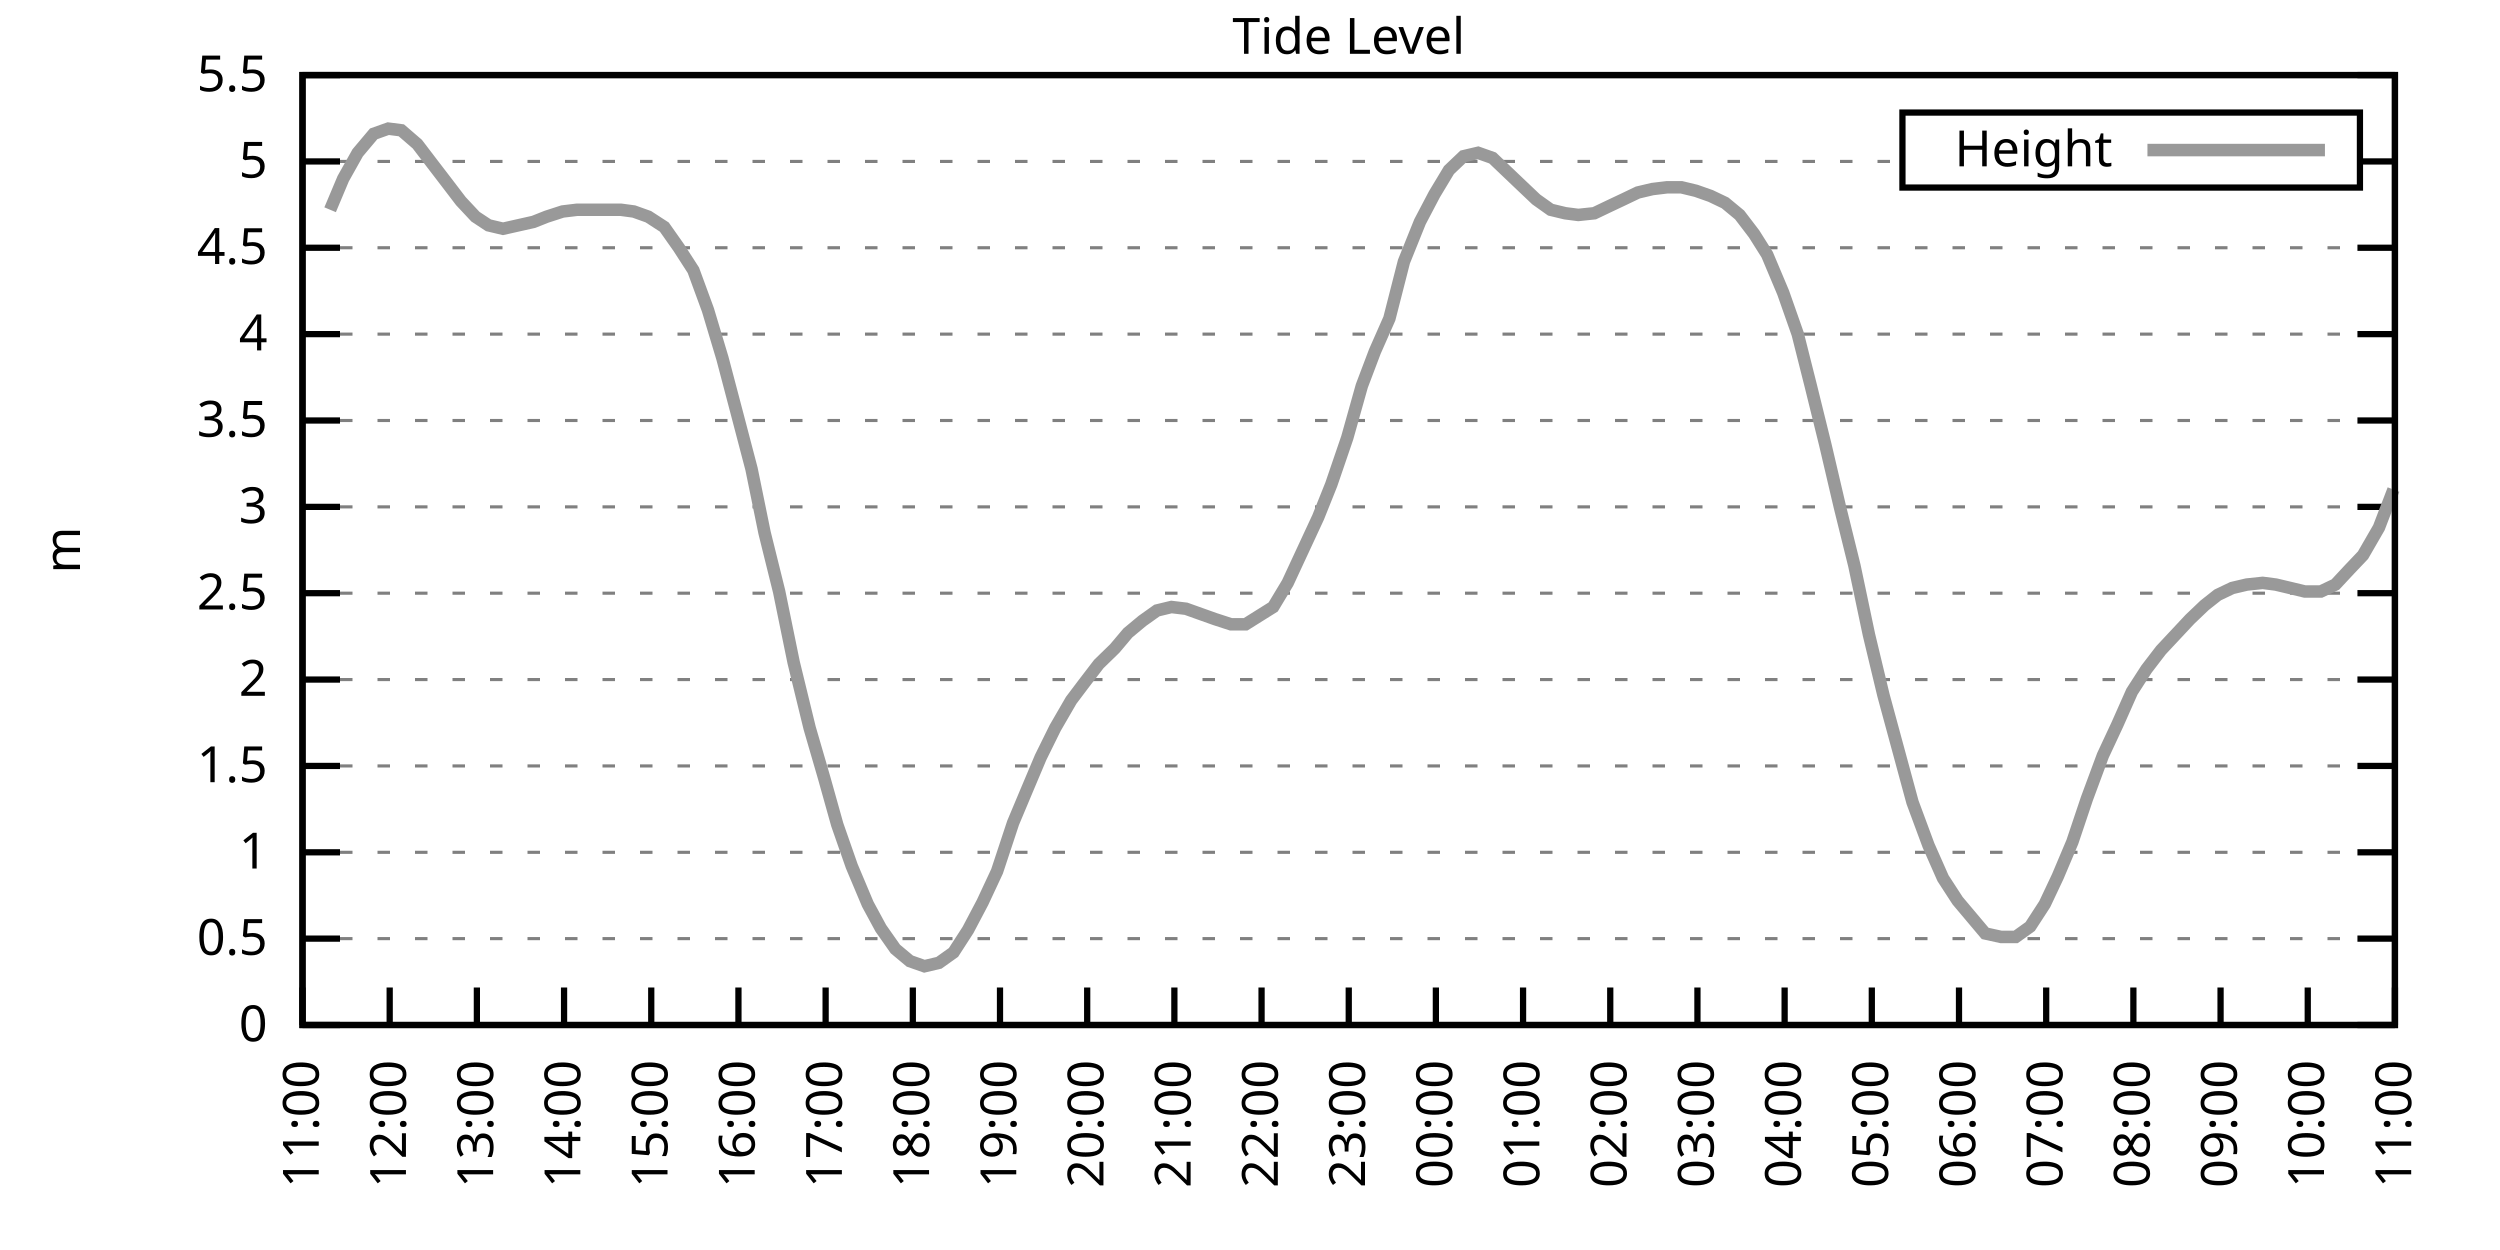
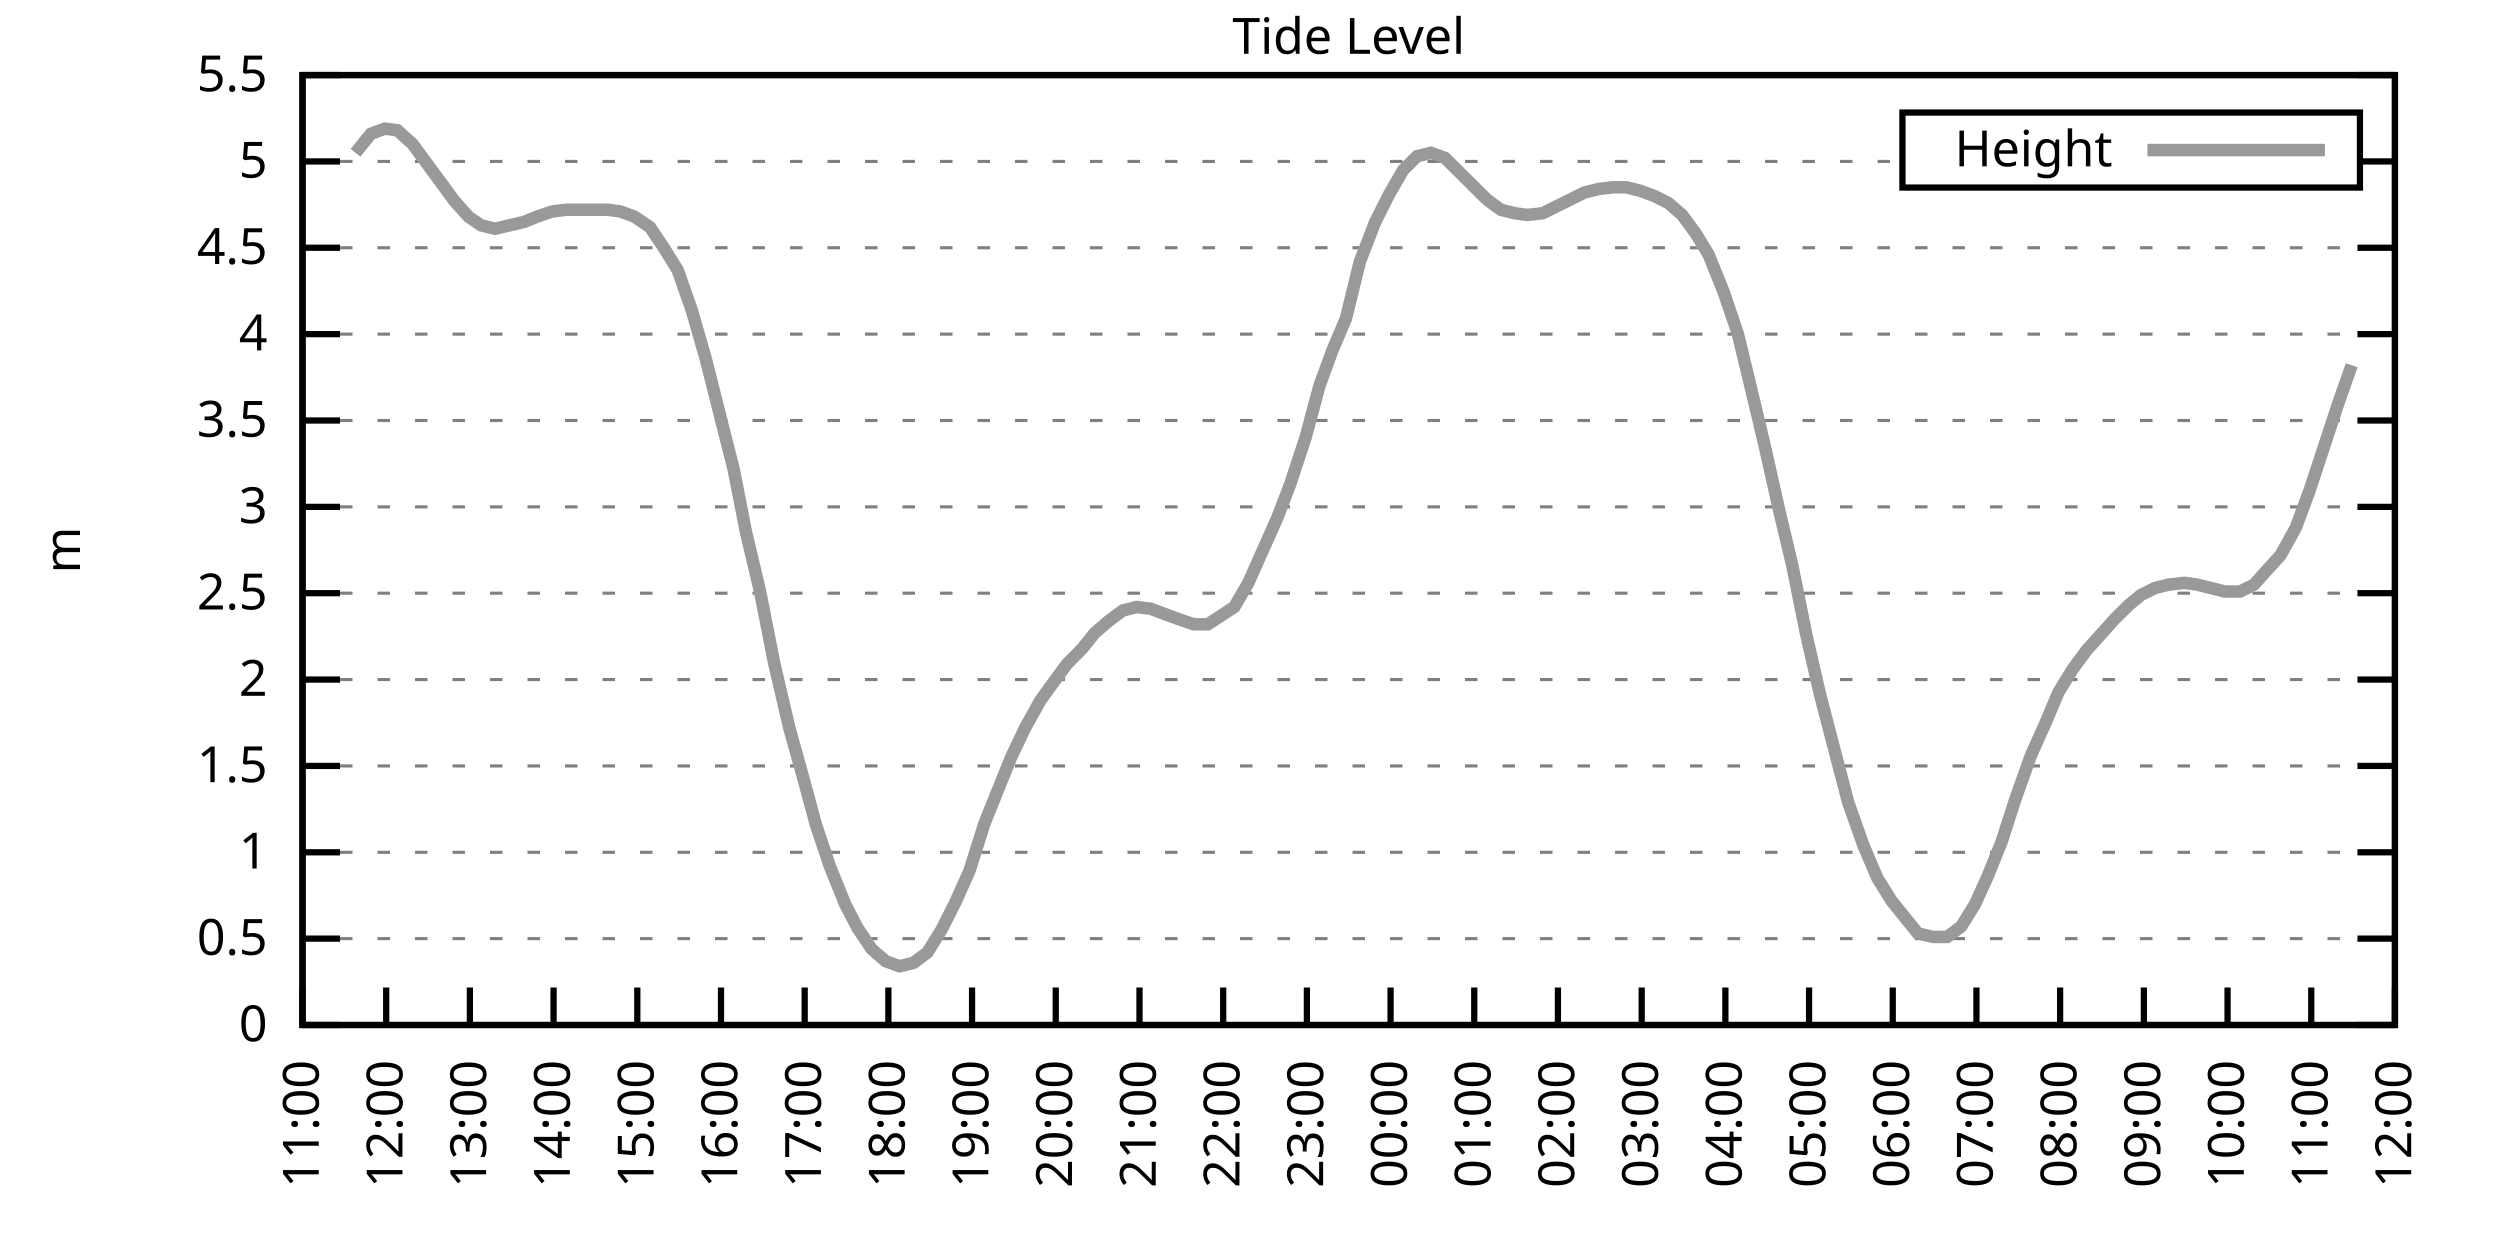
<svg xmlns="http://www.w3.org/2000/svg" xmlns:xlink="http://www.w3.org/1999/xlink" width="400" height="200" viewBox="0 0 400 200">
  <g id="gnuplot_canvas">
    <rect x="0" y="0" width="400" height="200" fill="none" />
    <defs>
      <circle id="gpDot" r="0.5" stroke-width="0.5" stroke="currentColor" />
      <path id="gpPt0" stroke-width="0.333" stroke="currentColor" d="M-1,0 h2 M0,-1 v2" />
      <path id="gpPt1" stroke-width="0.333" stroke="currentColor" d="M-1,-1 L1,1 M1,-1 L-1,1" />
      <path id="gpPt2" stroke-width="0.333" stroke="currentColor" d="M-1,0 L1,0 M0,-1 L0,1 M-1,-1 L1,1 M-1,1 L1,-1" />
      <rect id="gpPt3" stroke-width="0.333" stroke="currentColor" x="-1" y="-1" width="2" height="2" />
      <rect id="gpPt4" stroke-width="0.333" stroke="currentColor" fill="currentColor" x="-1" y="-1" width="2" height="2" />
      <circle id="gpPt5" stroke-width="0.333" stroke="currentColor" cx="0" cy="0" r="1" />
      <use xlink:href="#gpPt5" id="gpPt6" fill="currentColor" stroke="none" />
      <path id="gpPt7" stroke-width="0.333" stroke="currentColor" d="M0,-1.33 L-1.33,0.67 L1.33,0.67 z" />
      <use xlink:href="#gpPt7" id="gpPt8" fill="currentColor" stroke="none" />
      <use xlink:href="#gpPt7" id="gpPt9" stroke="currentColor" transform="rotate(180)" />
      <use xlink:href="#gpPt9" id="gpPt10" fill="currentColor" stroke="none" />
      <use xlink:href="#gpPt3" id="gpPt11" stroke="currentColor" transform="rotate(45)" />
      <use xlink:href="#gpPt11" id="gpPt12" fill="currentColor" stroke="none" />
      <path id="gpPt13" stroke-width="0.333" stroke="currentColor" d="M0,1.330 L1.265,0.411 L0.782,-1.067 L-0.782,-1.076 L-1.265,0.411 z" />
      <use xlink:href="#gpPt13" id="gpPt14" fill="currentColor" stroke="none" />
      <filter id="textbox" filterUnits="objectBoundingBox" x="0" y="0" height="1" width="1">
        <feFlood flood-color="white" flood-opacity="1" result="bgnd" />
        <feComposite in="SourceGraphic" in2="bgnd" operator="atop" />
      </filter>
      <filter id="greybox" filterUnits="objectBoundingBox" x="0" y="0" height="1" width="1">
        <feFlood flood-color="lightgrey" flood-opacity="1" result="grey" />
        <feComposite in="SourceGraphic" in2="grey" operator="atop" />
      </filter>
    </defs>
    <g fill="none" color="white" stroke="currentColor" stroke-width="1.00" stroke-linecap="butt" stroke-linejoin="miter">
</g>
    <g fill="none" color="black" stroke="currentColor" stroke-width="1.00" stroke-linecap="butt" stroke-linejoin="miter">
      <g stroke="none" shape-rendering="crispEdges">
        <polygon fill="rgb(255, 255, 255)" points="48.40,164.00 383.18,164.00 383.18,12.02 48.40,12.02 " />
      </g>
    </g>
    <g fill="none" color="black" stroke="currentColor" stroke-width="1.00" stroke-linecap="butt" stroke-linejoin="miter">
</g>
    <g fill="none" color="black" stroke="black" stroke-width="0.50" stroke-linecap="butt" stroke-linejoin="miter">
</g>
    <g fill="none" color="gray" stroke="currentColor" stroke-width="0.50" stroke-linecap="butt" stroke-linejoin="miter">
      <path stroke="gray" stroke-dasharray="2,4" class="gridline" d="M48.40,164.00 L383.19,164.00  " />
    </g>
    <g fill="none" color="gray" stroke="gray" stroke-width="1.00" stroke-linecap="butt" stroke-linejoin="miter">
</g>
    <g fill="none" color="black" stroke="currentColor" stroke-width="1.00" stroke-linecap="butt" stroke-linejoin="miter">
      <path stroke="black" d="M48.40,164.00 L54.40,164.00 M383.19,164.00 L377.19,164.00  " />
      <g transform="translate(42.80,166.60)" stroke="none" fill="black" font-family="Sans" font-size="8.00" text-anchor="end">
        <text>
          <tspan font-family="Sans"> 0</tspan>
        </text>
      </g>
    </g>
    <g fill="none" color="black" stroke="currentColor" stroke-width="1.00" stroke-linecap="butt" stroke-linejoin="miter">
</g>
    <g fill="none" color="black" stroke="black" stroke-width="0.50" stroke-linecap="butt" stroke-linejoin="miter">
</g>
    <g fill="none" color="gray" stroke="currentColor" stroke-width="0.50" stroke-linecap="butt" stroke-linejoin="miter">
      <path stroke="gray" stroke-dasharray="2,4" class="gridline" d="M48.40,150.18 L383.19,150.18  " />
    </g>
    <g fill="none" color="gray" stroke="gray" stroke-width="1.00" stroke-linecap="butt" stroke-linejoin="miter">
</g>
    <g fill="none" color="black" stroke="currentColor" stroke-width="1.00" stroke-linecap="butt" stroke-linejoin="miter">
      <path stroke="black" d="M48.40,150.18 L54.40,150.18 M383.19,150.18 L377.19,150.18  " />
      <g transform="translate(42.80,152.78)" stroke="none" fill="black" font-family="Sans" font-size="8.00" text-anchor="end">
        <text>
          <tspan font-family="Sans"> 0.5</tspan>
        </text>
      </g>
    </g>
    <g fill="none" color="black" stroke="currentColor" stroke-width="1.00" stroke-linecap="butt" stroke-linejoin="miter">
</g>
    <g fill="none" color="black" stroke="black" stroke-width="0.50" stroke-linecap="butt" stroke-linejoin="miter">
</g>
    <g fill="none" color="gray" stroke="currentColor" stroke-width="0.50" stroke-linecap="butt" stroke-linejoin="miter">
      <path stroke="gray" stroke-dasharray="2,4" class="gridline" d="M48.40,136.37 L383.19,136.37  " />
    </g>
    <g fill="none" color="gray" stroke="gray" stroke-width="1.00" stroke-linecap="butt" stroke-linejoin="miter">
</g>
    <g fill="none" color="black" stroke="currentColor" stroke-width="1.00" stroke-linecap="butt" stroke-linejoin="miter">
      <path stroke="black" d="M48.40,136.37 L54.40,136.37 M383.19,136.37 L377.19,136.37  " />
      <g transform="translate(42.80,138.97)" stroke="none" fill="black" font-family="Sans" font-size="8.00" text-anchor="end">
        <text>
          <tspan font-family="Sans"> 1</tspan>
        </text>
      </g>
    </g>
    <g fill="none" color="black" stroke="currentColor" stroke-width="1.00" stroke-linecap="butt" stroke-linejoin="miter">
</g>
    <g fill="none" color="black" stroke="black" stroke-width="0.50" stroke-linecap="butt" stroke-linejoin="miter">
</g>
    <g fill="none" color="gray" stroke="currentColor" stroke-width="0.50" stroke-linecap="butt" stroke-linejoin="miter">
      <path stroke="gray" stroke-dasharray="2,4" class="gridline" d="M48.40,122.55 L383.19,122.55  " />
    </g>
    <g fill="none" color="gray" stroke="gray" stroke-width="1.00" stroke-linecap="butt" stroke-linejoin="miter">
</g>
    <g fill="none" color="black" stroke="currentColor" stroke-width="1.00" stroke-linecap="butt" stroke-linejoin="miter">
      <path stroke="black" d="M48.40,122.55 L54.40,122.55 M383.19,122.55 L377.19,122.55  " />
      <g transform="translate(42.80,125.15)" stroke="none" fill="black" font-family="Sans" font-size="8.00" text-anchor="end">
        <text>
          <tspan font-family="Sans"> 1.5</tspan>
        </text>
      </g>
    </g>
    <g fill="none" color="black" stroke="currentColor" stroke-width="1.00" stroke-linecap="butt" stroke-linejoin="miter">
</g>
    <g fill="none" color="black" stroke="black" stroke-width="0.50" stroke-linecap="butt" stroke-linejoin="miter">
</g>
    <g fill="none" color="gray" stroke="currentColor" stroke-width="0.50" stroke-linecap="butt" stroke-linejoin="miter">
      <path stroke="gray" stroke-dasharray="2,4" class="gridline" d="M48.40,108.73 L383.19,108.73  " />
    </g>
    <g fill="none" color="gray" stroke="gray" stroke-width="1.00" stroke-linecap="butt" stroke-linejoin="miter">
</g>
    <g fill="none" color="black" stroke="currentColor" stroke-width="1.00" stroke-linecap="butt" stroke-linejoin="miter">
      <path stroke="black" d="M48.40,108.73 L54.40,108.73 M383.19,108.73 L377.19,108.73  " />
      <g transform="translate(42.80,111.33)" stroke="none" fill="black" font-family="Sans" font-size="8.00" text-anchor="end">
        <text>
          <tspan font-family="Sans"> 2</tspan>
        </text>
      </g>
    </g>
    <g fill="none" color="black" stroke="currentColor" stroke-width="1.00" stroke-linecap="butt" stroke-linejoin="miter">
</g>
    <g fill="none" color="black" stroke="black" stroke-width="0.50" stroke-linecap="butt" stroke-linejoin="miter">
</g>
    <g fill="none" color="gray" stroke="currentColor" stroke-width="0.50" stroke-linecap="butt" stroke-linejoin="miter">
      <path stroke="gray" stroke-dasharray="2,4" class="gridline" d="M48.40,94.91 L383.19,94.91  " />
    </g>
    <g fill="none" color="gray" stroke="gray" stroke-width="1.00" stroke-linecap="butt" stroke-linejoin="miter">
</g>
    <g fill="none" color="black" stroke="currentColor" stroke-width="1.00" stroke-linecap="butt" stroke-linejoin="miter">
      <path stroke="black" d="M48.40,94.91 L54.40,94.91 M383.19,94.91 L377.19,94.91  " />
      <g transform="translate(42.80,97.51)" stroke="none" fill="black" font-family="Sans" font-size="8.00" text-anchor="end">
        <text>
          <tspan font-family="Sans"> 2.5</tspan>
        </text>
      </g>
    </g>
    <g fill="none" color="black" stroke="currentColor" stroke-width="1.00" stroke-linecap="butt" stroke-linejoin="miter">
</g>
    <g fill="none" color="black" stroke="black" stroke-width="0.50" stroke-linecap="butt" stroke-linejoin="miter">
</g>
    <g fill="none" color="gray" stroke="currentColor" stroke-width="0.50" stroke-linecap="butt" stroke-linejoin="miter">
      <path stroke="gray" stroke-dasharray="2,4" class="gridline" d="M48.40,81.10 L383.19,81.10  " />
    </g>
    <g fill="none" color="gray" stroke="gray" stroke-width="1.00" stroke-linecap="butt" stroke-linejoin="miter">
</g>
    <g fill="none" color="black" stroke="currentColor" stroke-width="1.00" stroke-linecap="butt" stroke-linejoin="miter">
      <path stroke="black" d="M48.40,81.10 L54.40,81.10 M383.19,81.10 L377.19,81.10  " />
      <g transform="translate(42.80,83.70)" stroke="none" fill="black" font-family="Sans" font-size="8.00" text-anchor="end">
        <text>
          <tspan font-family="Sans"> 3</tspan>
        </text>
      </g>
    </g>
    <g fill="none" color="black" stroke="currentColor" stroke-width="1.00" stroke-linecap="butt" stroke-linejoin="miter">
</g>
    <g fill="none" color="black" stroke="black" stroke-width="0.50" stroke-linecap="butt" stroke-linejoin="miter">
</g>
    <g fill="none" color="gray" stroke="currentColor" stroke-width="0.50" stroke-linecap="butt" stroke-linejoin="miter">
      <path stroke="gray" stroke-dasharray="2,4" class="gridline" d="M48.40,67.28 L383.19,67.28  " />
    </g>
    <g fill="none" color="gray" stroke="gray" stroke-width="1.00" stroke-linecap="butt" stroke-linejoin="miter">
</g>
    <g fill="none" color="black" stroke="currentColor" stroke-width="1.00" stroke-linecap="butt" stroke-linejoin="miter">
      <path stroke="black" d="M48.40,67.28 L54.40,67.28 M383.19,67.28 L377.19,67.28  " />
      <g transform="translate(42.80,69.88)" stroke="none" fill="black" font-family="Sans" font-size="8.00" text-anchor="end">
        <text>
          <tspan font-family="Sans"> 3.5</tspan>
        </text>
      </g>
    </g>
    <g fill="none" color="black" stroke="currentColor" stroke-width="1.00" stroke-linecap="butt" stroke-linejoin="miter">
</g>
    <g fill="none" color="black" stroke="black" stroke-width="0.50" stroke-linecap="butt" stroke-linejoin="miter">
</g>
    <g fill="none" color="gray" stroke="currentColor" stroke-width="0.50" stroke-linecap="butt" stroke-linejoin="miter">
      <path stroke="gray" stroke-dasharray="2,4" class="gridline" d="M48.40,53.46 L383.19,53.46  " />
    </g>
    <g fill="none" color="gray" stroke="gray" stroke-width="1.00" stroke-linecap="butt" stroke-linejoin="miter">
</g>
    <g fill="none" color="black" stroke="currentColor" stroke-width="1.00" stroke-linecap="butt" stroke-linejoin="miter">
      <path stroke="black" d="M48.40,53.46 L54.40,53.46 M383.19,53.46 L377.19,53.46  " />
      <g transform="translate(42.80,56.06)" stroke="none" fill="black" font-family="Sans" font-size="8.00" text-anchor="end">
        <text>
          <tspan font-family="Sans"> 4</tspan>
        </text>
      </g>
    </g>
    <g fill="none" color="black" stroke="currentColor" stroke-width="1.00" stroke-linecap="butt" stroke-linejoin="miter">
</g>
    <g fill="none" color="black" stroke="black" stroke-width="0.50" stroke-linecap="butt" stroke-linejoin="miter">
</g>
    <g fill="none" color="gray" stroke="currentColor" stroke-width="0.50" stroke-linecap="butt" stroke-linejoin="miter">
      <path stroke="gray" stroke-dasharray="2,4" class="gridline" d="M48.40,39.64 L383.19,39.64  " />
    </g>
    <g fill="none" color="gray" stroke="gray" stroke-width="1.00" stroke-linecap="butt" stroke-linejoin="miter">
</g>
    <g fill="none" color="black" stroke="currentColor" stroke-width="1.00" stroke-linecap="butt" stroke-linejoin="miter">
      <path stroke="black" d="M48.40,39.64 L54.40,39.64 M383.19,39.64 L377.19,39.64  " />
      <g transform="translate(42.80,42.24)" stroke="none" fill="black" font-family="Sans" font-size="8.00" text-anchor="end">
        <text>
          <tspan font-family="Sans"> 4.5</tspan>
        </text>
      </g>
    </g>
    <g fill="none" color="black" stroke="currentColor" stroke-width="1.00" stroke-linecap="butt" stroke-linejoin="miter">
</g>
    <g fill="none" color="black" stroke="black" stroke-width="0.50" stroke-linecap="butt" stroke-linejoin="miter">
</g>
    <g fill="none" color="gray" stroke="currentColor" stroke-width="0.50" stroke-linecap="butt" stroke-linejoin="miter">
      <path stroke="gray" stroke-dasharray="2,4" class="gridline" d="M48.40,25.83 L304.39,25.83 M377.59,25.83 L383.19,25.83  " />
    </g>
    <g fill="none" color="gray" stroke="gray" stroke-width="1.00" stroke-linecap="butt" stroke-linejoin="miter">
</g>
    <g fill="none" color="black" stroke="currentColor" stroke-width="1.00" stroke-linecap="butt" stroke-linejoin="miter">
      <path stroke="black" d="M48.40,25.83 L54.40,25.83 M383.19,25.83 L377.19,25.83  " />
      <g transform="translate(42.80,28.43)" stroke="none" fill="black" font-family="Sans" font-size="8.00" text-anchor="end">
        <text>
          <tspan font-family="Sans"> 5</tspan>
        </text>
      </g>
    </g>
    <g fill="none" color="black" stroke="currentColor" stroke-width="1.00" stroke-linecap="butt" stroke-linejoin="miter">
</g>
    <g fill="none" color="black" stroke="black" stroke-width="0.50" stroke-linecap="butt" stroke-linejoin="miter">
</g>
    <g fill="none" color="gray" stroke="currentColor" stroke-width="0.50" stroke-linecap="butt" stroke-linejoin="miter">
      <path stroke="gray" stroke-dasharray="2,4" class="gridline" d="M48.40,12.01 L383.19,12.01  " />
    </g>
    <g fill="none" color="gray" stroke="gray" stroke-width="1.00" stroke-linecap="butt" stroke-linejoin="miter">
</g>
    <g fill="none" color="black" stroke="currentColor" stroke-width="1.00" stroke-linecap="butt" stroke-linejoin="miter">
      <path stroke="black" d="M48.40,12.01 L54.40,12.01 M383.19,12.01 L377.19,12.01  " />
      <g transform="translate(42.80,14.61)" stroke="none" fill="black" font-family="Sans" font-size="8.00" text-anchor="end">
        <text>
          <tspan font-family="Sans"> 5.5</tspan>
        </text>
      </g>
    </g>
    <g fill="none" color="black" stroke="currentColor" stroke-width="1.00" stroke-linecap="butt" stroke-linejoin="miter">
      <path stroke="black" d="M48.40,164.00 L48.40,158.00  " />
      <g transform="translate(51.00,169.60) rotate(270.00)" stroke="none" fill="black" font-family="Sans" font-size="8.00" text-anchor="end">
        <text>
          <tspan font-family="Sans">11:00</tspan>
        </text>
      </g>
    </g>
    <g fill="none" color="black" stroke="currentColor" stroke-width="1.00" stroke-linecap="butt" stroke-linejoin="miter">
-       <path stroke="black" d="M62.35,164.00 L62.35,158.00  " />
-       <g transform="translate(64.95,169.60) rotate(270.00)" stroke="none" fill="black" font-family="Sans" font-size="8.00" text-anchor="end">
+       <path stroke="black" d="M61.79,164.00 L61.79,158.00  " />
+       <g transform="translate(64.39,169.60) rotate(270.00)" stroke="none" fill="black" font-family="Sans" font-size="8.00" text-anchor="end">
        <text>
          <tspan font-family="Sans">12:00</tspan>
        </text>
      </g>
    </g>
    <g fill="none" color="black" stroke="currentColor" stroke-width="1.00" stroke-linecap="butt" stroke-linejoin="miter">
-       <path stroke="black" d="M76.30,164.00 L76.30,158.00  " />
-       <g transform="translate(78.90,169.60) rotate(270.00)" stroke="none" fill="black" font-family="Sans" font-size="8.00" text-anchor="end">
+       <path stroke="black" d="M75.18,164.00 L75.18,158.00  " />
+       <g transform="translate(77.78,169.60) rotate(270.00)" stroke="none" fill="black" font-family="Sans" font-size="8.00" text-anchor="end">
        <text>
          <tspan font-family="Sans">13:00</tspan>
        </text>
      </g>
    </g>
    <g fill="none" color="black" stroke="currentColor" stroke-width="1.00" stroke-linecap="butt" stroke-linejoin="miter">
-       <path stroke="black" d="M90.25,164.00 L90.25,158.00  " />
-       <g transform="translate(92.85,169.60) rotate(270.00)" stroke="none" fill="black" font-family="Sans" font-size="8.00" text-anchor="end">
+       <path stroke="black" d="M88.57,164.00 L88.57,158.00  " />
+       <g transform="translate(91.17,169.60) rotate(270.00)" stroke="none" fill="black" font-family="Sans" font-size="8.00" text-anchor="end">
        <text>
          <tspan font-family="Sans">14:00</tspan>
        </text>
      </g>
    </g>
    <g fill="none" color="black" stroke="currentColor" stroke-width="1.00" stroke-linecap="butt" stroke-linejoin="miter">
-       <path stroke="black" d="M104.20,164.00 L104.20,158.00  " />
-       <g transform="translate(106.80,169.60) rotate(270.00)" stroke="none" fill="black" font-family="Sans" font-size="8.00" text-anchor="end">
+       <path stroke="black" d="M101.97,164.00 L101.97,158.00  " />
+       <g transform="translate(104.57,169.60) rotate(270.00)" stroke="none" fill="black" font-family="Sans" font-size="8.00" text-anchor="end">
        <text>
          <tspan font-family="Sans">15:00</tspan>
        </text>
      </g>
    </g>
    <g fill="none" color="black" stroke="currentColor" stroke-width="1.00" stroke-linecap="butt" stroke-linejoin="miter">
-       <path stroke="black" d="M118.15,164.00 L118.15,158.00  " />
-       <g transform="translate(120.75,169.60) rotate(270.00)" stroke="none" fill="black" font-family="Sans" font-size="8.00" text-anchor="end">
+       <path stroke="black" d="M115.36,164.00 L115.36,158.00  " />
+       <g transform="translate(117.96,169.60) rotate(270.00)" stroke="none" fill="black" font-family="Sans" font-size="8.00" text-anchor="end">
        <text>
          <tspan font-family="Sans">16:00</tspan>
        </text>
      </g>
    </g>
    <g fill="none" color="black" stroke="currentColor" stroke-width="1.00" stroke-linecap="butt" stroke-linejoin="miter">
-       <path stroke="black" d="M132.10,164.00 L132.10,158.00  " />
-       <g transform="translate(134.70,169.60) rotate(270.00)" stroke="none" fill="black" font-family="Sans" font-size="8.00" text-anchor="end">
+       <path stroke="black" d="M128.75,164.00 L128.75,158.00  " />
+       <g transform="translate(131.35,169.60) rotate(270.00)" stroke="none" fill="black" font-family="Sans" font-size="8.00" text-anchor="end">
        <text>
          <tspan font-family="Sans">17:00</tspan>
        </text>
      </g>
    </g>
    <g fill="none" color="black" stroke="currentColor" stroke-width="1.00" stroke-linecap="butt" stroke-linejoin="miter">
-       <path stroke="black" d="M146.05,164.00 L146.05,158.00  " />
-       <g transform="translate(148.65,169.60) rotate(270.00)" stroke="none" fill="black" font-family="Sans" font-size="8.00" text-anchor="end">
+       <path stroke="black" d="M142.14,164.00 L142.14,158.00  " />
+       <g transform="translate(144.74,169.60) rotate(270.00)" stroke="none" fill="black" font-family="Sans" font-size="8.00" text-anchor="end">
        <text>
          <tspan font-family="Sans">18:00</tspan>
        </text>
      </g>
    </g>
    <g fill="none" color="black" stroke="currentColor" stroke-width="1.00" stroke-linecap="butt" stroke-linejoin="miter">
-       <path stroke="black" d="M160.00,164.00 L160.00,158.00  " />
-       <g transform="translate(162.60,169.60) rotate(270.00)" stroke="none" fill="black" font-family="Sans" font-size="8.00" text-anchor="end">
+       <path stroke="black" d="M155.53,164.00 L155.53,158.00  " />
+       <g transform="translate(158.13,169.60) rotate(270.00)" stroke="none" fill="black" font-family="Sans" font-size="8.00" text-anchor="end">
        <text>
          <tspan font-family="Sans">19:00</tspan>
        </text>
      </g>
    </g>
    <g fill="none" color="black" stroke="currentColor" stroke-width="1.00" stroke-linecap="butt" stroke-linejoin="miter">
-       <path stroke="black" d="M173.95,164.00 L173.95,158.00  " />
-       <g transform="translate(176.55,169.60) rotate(270.00)" stroke="none" fill="black" font-family="Sans" font-size="8.00" text-anchor="end">
+       <path stroke="black" d="M168.92,164.00 L168.92,158.00  " />
+       <g transform="translate(171.52,169.60) rotate(270.00)" stroke="none" fill="black" font-family="Sans" font-size="8.00" text-anchor="end">
        <text>
          <tspan font-family="Sans">20:00</tspan>
        </text>
      </g>
    </g>
    <g fill="none" color="black" stroke="currentColor" stroke-width="1.00" stroke-linecap="butt" stroke-linejoin="miter">
-       <path stroke="black" d="M187.90,164.00 L187.90,158.00  " />
-       <g transform="translate(190.50,169.60) rotate(270.00)" stroke="none" fill="black" font-family="Sans" font-size="8.00" text-anchor="end">
+       <path stroke="black" d="M182.32,164.00 L182.32,158.00  " />
+       <g transform="translate(184.92,169.60) rotate(270.00)" stroke="none" fill="black" font-family="Sans" font-size="8.00" text-anchor="end">
        <text>
          <tspan font-family="Sans">21:00</tspan>
        </text>
      </g>
    </g>
    <g fill="none" color="black" stroke="currentColor" stroke-width="1.00" stroke-linecap="butt" stroke-linejoin="miter">
-       <path stroke="black" d="M201.85,164.00 L201.85,158.00  " />
-       <g transform="translate(204.45,169.60) rotate(270.00)" stroke="none" fill="black" font-family="Sans" font-size="8.00" text-anchor="end">
+       <path stroke="black" d="M195.71,164.00 L195.71,158.00  " />
+       <g transform="translate(198.31,169.60) rotate(270.00)" stroke="none" fill="black" font-family="Sans" font-size="8.00" text-anchor="end">
        <text>
          <tspan font-family="Sans">22:00</tspan>
        </text>
      </g>
    </g>
    <g fill="none" color="black" stroke="currentColor" stroke-width="1.00" stroke-linecap="butt" stroke-linejoin="miter">
-       <path stroke="black" d="M215.80,164.00 L215.80,158.00  " />
-       <g transform="translate(218.40,169.60) rotate(270.00)" stroke="none" fill="black" font-family="Sans" font-size="8.00" text-anchor="end">
+       <path stroke="black" d="M209.10,164.00 L209.10,158.00  " />
+       <g transform="translate(211.70,169.60) rotate(270.00)" stroke="none" fill="black" font-family="Sans" font-size="8.00" text-anchor="end">
        <text>
          <tspan font-family="Sans">23:00</tspan>
        </text>
      </g>
    </g>
    <g fill="none" color="black" stroke="currentColor" stroke-width="1.00" stroke-linecap="butt" stroke-linejoin="miter">
-       <path stroke="black" d="M229.74,164.00 L229.74,158.00  " />
-       <g transform="translate(232.34,169.60) rotate(270.00)" stroke="none" fill="black" font-family="Sans" font-size="8.00" text-anchor="end">
+       <path stroke="black" d="M222.49,164.00 L222.49,158.00  " />
+       <g transform="translate(225.09,169.60) rotate(270.00)" stroke="none" fill="black" font-family="Sans" font-size="8.00" text-anchor="end">
        <text>
          <tspan font-family="Sans">00:00</tspan>
        </text>
      </g>
    </g>
    <g fill="none" color="black" stroke="currentColor" stroke-width="1.00" stroke-linecap="butt" stroke-linejoin="miter">
-       <path stroke="black" d="M243.69,164.00 L243.69,158.00  " />
-       <g transform="translate(246.29,169.60) rotate(270.00)" stroke="none" fill="black" font-family="Sans" font-size="8.00" text-anchor="end">
+       <path stroke="black" d="M235.88,164.00 L235.88,158.00  " />
+       <g transform="translate(238.48,169.60) rotate(270.00)" stroke="none" fill="black" font-family="Sans" font-size="8.00" text-anchor="end">
        <text>
          <tspan font-family="Sans">01:00</tspan>
        </text>
      </g>
    </g>
    <g fill="none" color="black" stroke="currentColor" stroke-width="1.00" stroke-linecap="butt" stroke-linejoin="miter">
-       <path stroke="black" d="M257.64,164.00 L257.64,158.00  " />
-       <g transform="translate(260.24,169.60) rotate(270.00)" stroke="none" fill="black" font-family="Sans" font-size="8.00" text-anchor="end">
+       <path stroke="black" d="M249.27,164.00 L249.27,158.00  " />
+       <g transform="translate(251.87,169.60) rotate(270.00)" stroke="none" fill="black" font-family="Sans" font-size="8.00" text-anchor="end">
        <text>
          <tspan font-family="Sans">02:00</tspan>
        </text>
      </g>
    </g>
    <g fill="none" color="black" stroke="currentColor" stroke-width="1.00" stroke-linecap="butt" stroke-linejoin="miter">
-       <path stroke="black" d="M271.59,164.00 L271.59,158.00  " />
-       <g transform="translate(274.19,169.60) rotate(270.00)" stroke="none" fill="black" font-family="Sans" font-size="8.00" text-anchor="end">
+       <path stroke="black" d="M262.67,164.00 L262.67,158.00  " />
+       <g transform="translate(265.27,169.60) rotate(270.00)" stroke="none" fill="black" font-family="Sans" font-size="8.00" text-anchor="end">
        <text>
          <tspan font-family="Sans">03:00</tspan>
        </text>
      </g>
    </g>
    <g fill="none" color="black" stroke="currentColor" stroke-width="1.00" stroke-linecap="butt" stroke-linejoin="miter">
-       <path stroke="black" d="M285.54,164.00 L285.54,158.00  " />
-       <g transform="translate(288.14,169.60) rotate(270.00)" stroke="none" fill="black" font-family="Sans" font-size="8.00" text-anchor="end">
+       <path stroke="black" d="M276.06,164.00 L276.06,158.00  " />
+       <g transform="translate(278.66,169.60) rotate(270.00)" stroke="none" fill="black" font-family="Sans" font-size="8.00" text-anchor="end">
        <text>
          <tspan font-family="Sans">04:00</tspan>
        </text>
      </g>
    </g>
    <g fill="none" color="black" stroke="currentColor" stroke-width="1.00" stroke-linecap="butt" stroke-linejoin="miter">
-       <path stroke="black" d="M299.49,164.00 L299.49,158.00  " />
-       <g transform="translate(302.09,169.60) rotate(270.00)" stroke="none" fill="black" font-family="Sans" font-size="8.00" text-anchor="end">
+       <path stroke="black" d="M289.45,164.00 L289.45,158.00  " />
+       <g transform="translate(292.05,169.60) rotate(270.00)" stroke="none" fill="black" font-family="Sans" font-size="8.00" text-anchor="end">
        <text>
          <tspan font-family="Sans">05:00</tspan>
        </text>
      </g>
    </g>
    <g fill="none" color="black" stroke="currentColor" stroke-width="1.00" stroke-linecap="butt" stroke-linejoin="miter">
-       <path stroke="black" d="M313.44,164.00 L313.44,158.00  " />
-       <g transform="translate(316.04,169.60) rotate(270.00)" stroke="none" fill="black" font-family="Sans" font-size="8.00" text-anchor="end">
+       <path stroke="black" d="M302.84,164.00 L302.84,158.00  " />
+       <g transform="translate(305.44,169.60) rotate(270.00)" stroke="none" fill="black" font-family="Sans" font-size="8.00" text-anchor="end">
        <text>
          <tspan font-family="Sans">06:00</tspan>
        </text>
      </g>
    </g>
    <g fill="none" color="black" stroke="currentColor" stroke-width="1.00" stroke-linecap="butt" stroke-linejoin="miter">
-       <path stroke="black" d="M327.39,164.00 L327.39,158.00  " />
-       <g transform="translate(329.99,169.60) rotate(270.00)" stroke="none" fill="black" font-family="Sans" font-size="8.00" text-anchor="end">
+       <path stroke="black" d="M316.23,164.00 L316.23,158.00  " />
+       <g transform="translate(318.83,169.60) rotate(270.00)" stroke="none" fill="black" font-family="Sans" font-size="8.00" text-anchor="end">
        <text>
          <tspan font-family="Sans">07:00</tspan>
        </text>
      </g>
    </g>
    <g fill="none" color="black" stroke="currentColor" stroke-width="1.00" stroke-linecap="butt" stroke-linejoin="miter">
-       <path stroke="black" d="M341.34,164.00 L341.34,158.00  " />
-       <g transform="translate(343.94,169.60) rotate(270.00)" stroke="none" fill="black" font-family="Sans" font-size="8.00" text-anchor="end">
+       <path stroke="black" d="M329.62,164.00 L329.62,158.00  " />
+       <g transform="translate(332.22,169.60) rotate(270.00)" stroke="none" fill="black" font-family="Sans" font-size="8.00" text-anchor="end">
        <text>
          <tspan font-family="Sans">08:00</tspan>
        </text>
      </g>
    </g>
    <g fill="none" color="black" stroke="currentColor" stroke-width="1.00" stroke-linecap="butt" stroke-linejoin="miter">
-       <path stroke="black" d="M355.29,164.00 L355.29,158.00  " />
-       <g transform="translate(357.89,169.60) rotate(270.00)" stroke="none" fill="black" font-family="Sans" font-size="8.00" text-anchor="end">
+       <path stroke="black" d="M343.02,164.00 L343.02,158.00  " />
+       <g transform="translate(345.62,169.60) rotate(270.00)" stroke="none" fill="black" font-family="Sans" font-size="8.00" text-anchor="end">
        <text>
          <tspan font-family="Sans">09:00</tspan>
        </text>
      </g>
    </g>
    <g fill="none" color="black" stroke="currentColor" stroke-width="1.00" stroke-linecap="butt" stroke-linejoin="miter">
-       <path stroke="black" d="M369.24,164.00 L369.24,158.00  " />
-       <g transform="translate(371.84,169.60) rotate(270.00)" stroke="none" fill="black" font-family="Sans" font-size="8.00" text-anchor="end">
+       <path stroke="black" d="M356.41,164.00 L356.41,158.00  " />
+       <g transform="translate(359.01,169.60) rotate(270.00)" stroke="none" fill="black" font-family="Sans" font-size="8.00" text-anchor="end">
        <text>
          <tspan font-family="Sans">10:00</tspan>
+         </text>
+       </g>
+     </g>
+     <g fill="none" color="black" stroke="currentColor" stroke-width="1.00" stroke-linecap="butt" stroke-linejoin="miter">
+       <path stroke="black" d="M369.80,164.00 L369.80,158.00  " />
+       <g transform="translate(372.40,169.60) rotate(270.00)" stroke="none" fill="black" font-family="Sans" font-size="8.00" text-anchor="end">
+         <text>
+           <tspan font-family="Sans">11:00</tspan>
        </text>
      </g>
    </g>
    <g fill="none" color="black" stroke="currentColor" stroke-width="1.00" stroke-linecap="butt" stroke-linejoin="miter">
      <path stroke="black" d="M383.19,164.00 L383.19,158.00  " />
      <g transform="translate(385.79,169.60) rotate(270.00)" stroke="none" fill="black" font-family="Sans" font-size="8.00" text-anchor="end">
        <text>
-           <tspan font-family="Sans">11:00</tspan>
+           <tspan font-family="Sans">12:00</tspan>
        </text>
      </g>
    </g>
    <g fill="none" color="black" stroke="currentColor" stroke-width="1.00" stroke-linecap="butt" stroke-linejoin="miter">
</g>
    <g fill="none" color="black" stroke="currentColor" stroke-width="1.00" stroke-linecap="butt" stroke-linejoin="miter">
      <path stroke="black" d="M48.40,12.01 L48.40,164.00 L383.19,164.00 L383.19,12.01 L48.40,12.01 Z  " />
    </g>
    <g fill="none" color="black" stroke="currentColor" stroke-width="1.00" stroke-linecap="butt" stroke-linejoin="miter">
</g>
    <g fill="none" color="black" stroke="currentColor" stroke-width="1.00" stroke-linecap="butt" stroke-linejoin="miter">
      <path stroke="black" d="M304.39,30.01 L304.39,18.01 L377.59,18.01 L377.59,30.01 L304.39,30.01 Z  " />
    </g>
    <g id="Tide_level_plot_1">
      <g fill="none" color="white" stroke="black" stroke-width="2.00" stroke-linecap="butt" stroke-linejoin="miter">
</g>
      <g fill="none" color="black" stroke="currentColor" stroke-width="2.00" stroke-linecap="butt" stroke-linejoin="miter">
        <g transform="translate(337.99,26.61)" stroke="none" fill="black" font-family="Sans" font-size="8.00" text-anchor="end">
          <text>
            <tspan font-family="Sans">Height</tspan>
          </text>
        </g>
      </g>
      <g fill="none" color="black" stroke="currentColor" stroke-width="2.00" stroke-linecap="butt" stroke-linejoin="miter">
-         <path stroke="rgb(153, 153, 153)" d="M343.59,24.01 L371.99,24.01 M52.82,33.56 L54.91,28.59 L57.23,24.45 L59.79,21.41 L62.12,20.58 L64.21,20.85   L66.77,23.06 L69.09,26.10 L71.42,29.14 L73.74,32.18 L76.07,34.67 L78.16,36.05 L80.48,36.60 L85.37,35.50   L87.46,34.67 L90.02,33.84 L92.34,33.56 L94.67,33.56 L96.76,33.56 L99.32,33.56 L101.41,33.84 L103.73,34.67   L106.29,36.33 L108.62,39.64 L110.94,43.24 L113.27,49.59 L115.59,57.33 L117.92,66.17 L120.24,75.02 L122.33,85.24   L124.66,94.64 L126.98,105.97 L129.54,116.47 L131.87,124.48 L133.96,131.94 L136.28,138.58 L138.84,144.66 L140.93,148.52   L143.26,151.84 L145.58,153.78 L147.91,154.60 L150.23,154.05 L152.56,152.39 L154.88,148.80 L157.21,144.38 L159.53,139.41   L162.09,131.67 L164.18,126.69 L166.51,121.17 L168.83,116.47 L171.39,112.05 L173.48,109.28 L175.81,106.24 L178.36,103.76   L180.46,101.27 L182.78,99.34 L185.11,97.68 L187.43,97.12 L189.76,97.40 L192.08,98.23 L194.41,99.06 L196.96,99.89   L199.29,99.89 L203.71,97.12 L206.03,93.26 L210.91,82.75 L213.01,77.50 L215.56,70.04 L217.89,61.75 L219.98,56.23   L222.30,50.97 L224.63,41.86 L227.19,35.50 L229.51,31.08 L231.84,27.21 L234.16,25.00 L236.49,24.45 L238.81,25.27   L241.14,27.49 L243.46,29.70 L245.79,31.91 L248.11,33.56 L250.44,34.12 L252.53,34.39 L255.09,34.12 L257.41,33.01   L259.74,31.91 L262.06,30.80 L264.39,30.25 L266.71,29.97 L269.04,29.97 L271.36,30.53 L273.69,31.35 L276.01,32.46   L278.34,34.39 L280.66,37.43 L282.75,40.75 L285.31,46.83 L287.64,53.46 L289.73,61.75 L292.05,71.15 L294.38,81.10   L296.70,90.49 L299.03,101.55 L301.35,111.22 L306.00,128.35 L308.56,135.26 L310.88,140.51 L313.21,144.10 L315.07,146.31   L317.63,149.35 L320.18,149.91 L322.51,149.91 L324.83,148.25 L327.16,144.66 L329.25,140.23 L331.58,134.71 L333.90,127.80   L336.46,120.89 L338.78,115.92 L341.11,110.67 L343.43,107.07 L345.76,104.03 L348.08,101.55 L350.41,99.06 L352.73,96.85   L354.83,95.19 L357.15,94.08 L359.48,93.53 L362.03,93.26 L364.13,93.53 L366.45,94.08 L368.78,94.64 L371.33,94.64   L373.66,93.53 L375.98,91.04 L378.08,88.83 L380.63,84.41 L382.96,78.33  " />
+         <path stroke="rgb(153, 153, 153)" d="M343.59,24.01 L371.99,24.01 M56.88,24.45 L59.34,21.41 L61.57,20.58 L63.58,20.85 L66.03,23.06 L68.26,26.10   L70.50,29.14 L72.73,32.18 L74.96,34.67 L76.97,36.05 L79.20,36.60 L83.89,35.50 L85.90,34.67 L88.35,33.84   L90.58,33.56 L92.82,33.56 L94.82,33.56 L97.28,33.56 L99.29,33.84 L101.52,34.67 L103.98,36.33 L106.21,39.64   L108.44,43.24 L110.67,49.59 L112.90,57.33 L115.13,66.17 L117.37,75.02 L119.38,85.24 L121.61,94.64 L123.84,105.97   L126.29,116.47 L128.53,124.48 L130.54,131.94 L132.77,138.58 L135.22,144.66 L137.23,148.52 L139.46,151.84 L141.69,153.78   L143.93,154.60 L146.16,154.05 L148.39,152.39 L150.62,148.80 L152.85,144.38 L155.09,139.41 L157.54,131.67 L159.55,126.69   L161.78,121.17 L164.01,116.47 L166.47,112.05 L168.48,109.28 L170.71,106.24 L173.17,103.76 L175.17,101.27 L177.41,99.34   L179.64,97.68 L181.87,97.12 L184.10,97.40 L186.33,98.23 L188.57,99.06 L191.02,99.89 L193.25,99.89 L197.49,97.12   L199.73,93.26 L204.41,82.75 L206.42,77.50 L208.88,70.04 L211.11,61.75 L213.12,56.23 L215.35,50.97 L217.58,41.86   L220.04,35.50 L222.27,31.08 L224.50,27.21 L226.73,25.00 L228.96,24.45 L231.20,25.27 L233.43,27.49 L235.66,29.70   L237.89,31.91 L240.12,33.56 L242.36,34.12 L244.36,34.39 L246.82,34.12 L249.05,33.01 L251.28,31.91 L253.51,30.80   L255.75,30.25 L257.98,29.97 L260.21,29.97 L262.44,30.53 L264.67,31.35 L266.91,32.46 L269.14,34.39 L271.37,37.43   L273.38,40.75 L275.83,46.83 L278.07,53.46 L280.07,61.75 L282.31,71.15 L284.54,81.10 L286.77,90.49 L289.00,101.55   L291.23,111.22 L295.70,128.35 L298.15,135.26 L300.39,140.51 L302.62,144.10 L304.40,146.31 L306.86,149.35 L309.31,149.91   L311.54,149.91 L313.78,148.25 L316.01,144.66 L318.02,140.23 L320.25,134.71 L322.48,127.80 L324.94,120.89 L327.17,115.92   L329.40,110.67 L331.63,107.07 L333.86,104.03 L336.10,101.55 L338.33,99.06 L340.56,96.85 L342.57,95.19 L344.80,94.08   L347.03,93.53 L349.49,93.26 L351.50,93.53 L353.73,94.08 L355.96,94.64 L358.42,94.64 L360.65,93.53 L362.88,91.04   L364.89,88.83 L367.34,84.41 L369.58,78.33 L374.04,64.79 L376.27,58.44  " />
      </g>
    </g>
    <g fill="none" color="black" stroke="currentColor" stroke-width="2.00" stroke-linecap="butt" stroke-linejoin="miter">
</g>
    <g fill="none" color="black" stroke="black" stroke-width="1.00" stroke-linecap="butt" stroke-linejoin="miter">
</g>
    <g fill="none" color="black" stroke="currentColor" stroke-width="1.00" stroke-linecap="butt" stroke-linejoin="miter">
      <path stroke="black" d="M48.40,12.01 L48.40,164.00 L383.19,164.00 L383.19,12.01 L48.40,12.01 Z  " />
      <g transform="translate(12.80,88.01) rotate(270.00)" stroke="none" fill="black" font-family="Sans" font-size="8.00" text-anchor="middle">
        <text>
          <tspan font-family="Sans">m</tspan>
        </text>
      </g>
    </g>
    <g fill="none" color="black" stroke="currentColor" stroke-width="1.00" stroke-linecap="butt" stroke-linejoin="miter">
</g>
    <g fill="none" color="black" stroke="currentColor" stroke-width="1.00" stroke-linecap="butt" stroke-linejoin="miter">
      <g transform="translate(215.79,8.61)" stroke="none" fill="black" font-family="Sans" font-size="8.00" text-anchor="middle">
        <text>
          <tspan font-family="Sans">Tide Level</tspan>
        </text>
      </g>
    </g>
    <g fill="none" color="black" stroke="currentColor" stroke-width="1.00" stroke-linecap="butt" stroke-linejoin="miter">
</g>
  </g>
</svg>
